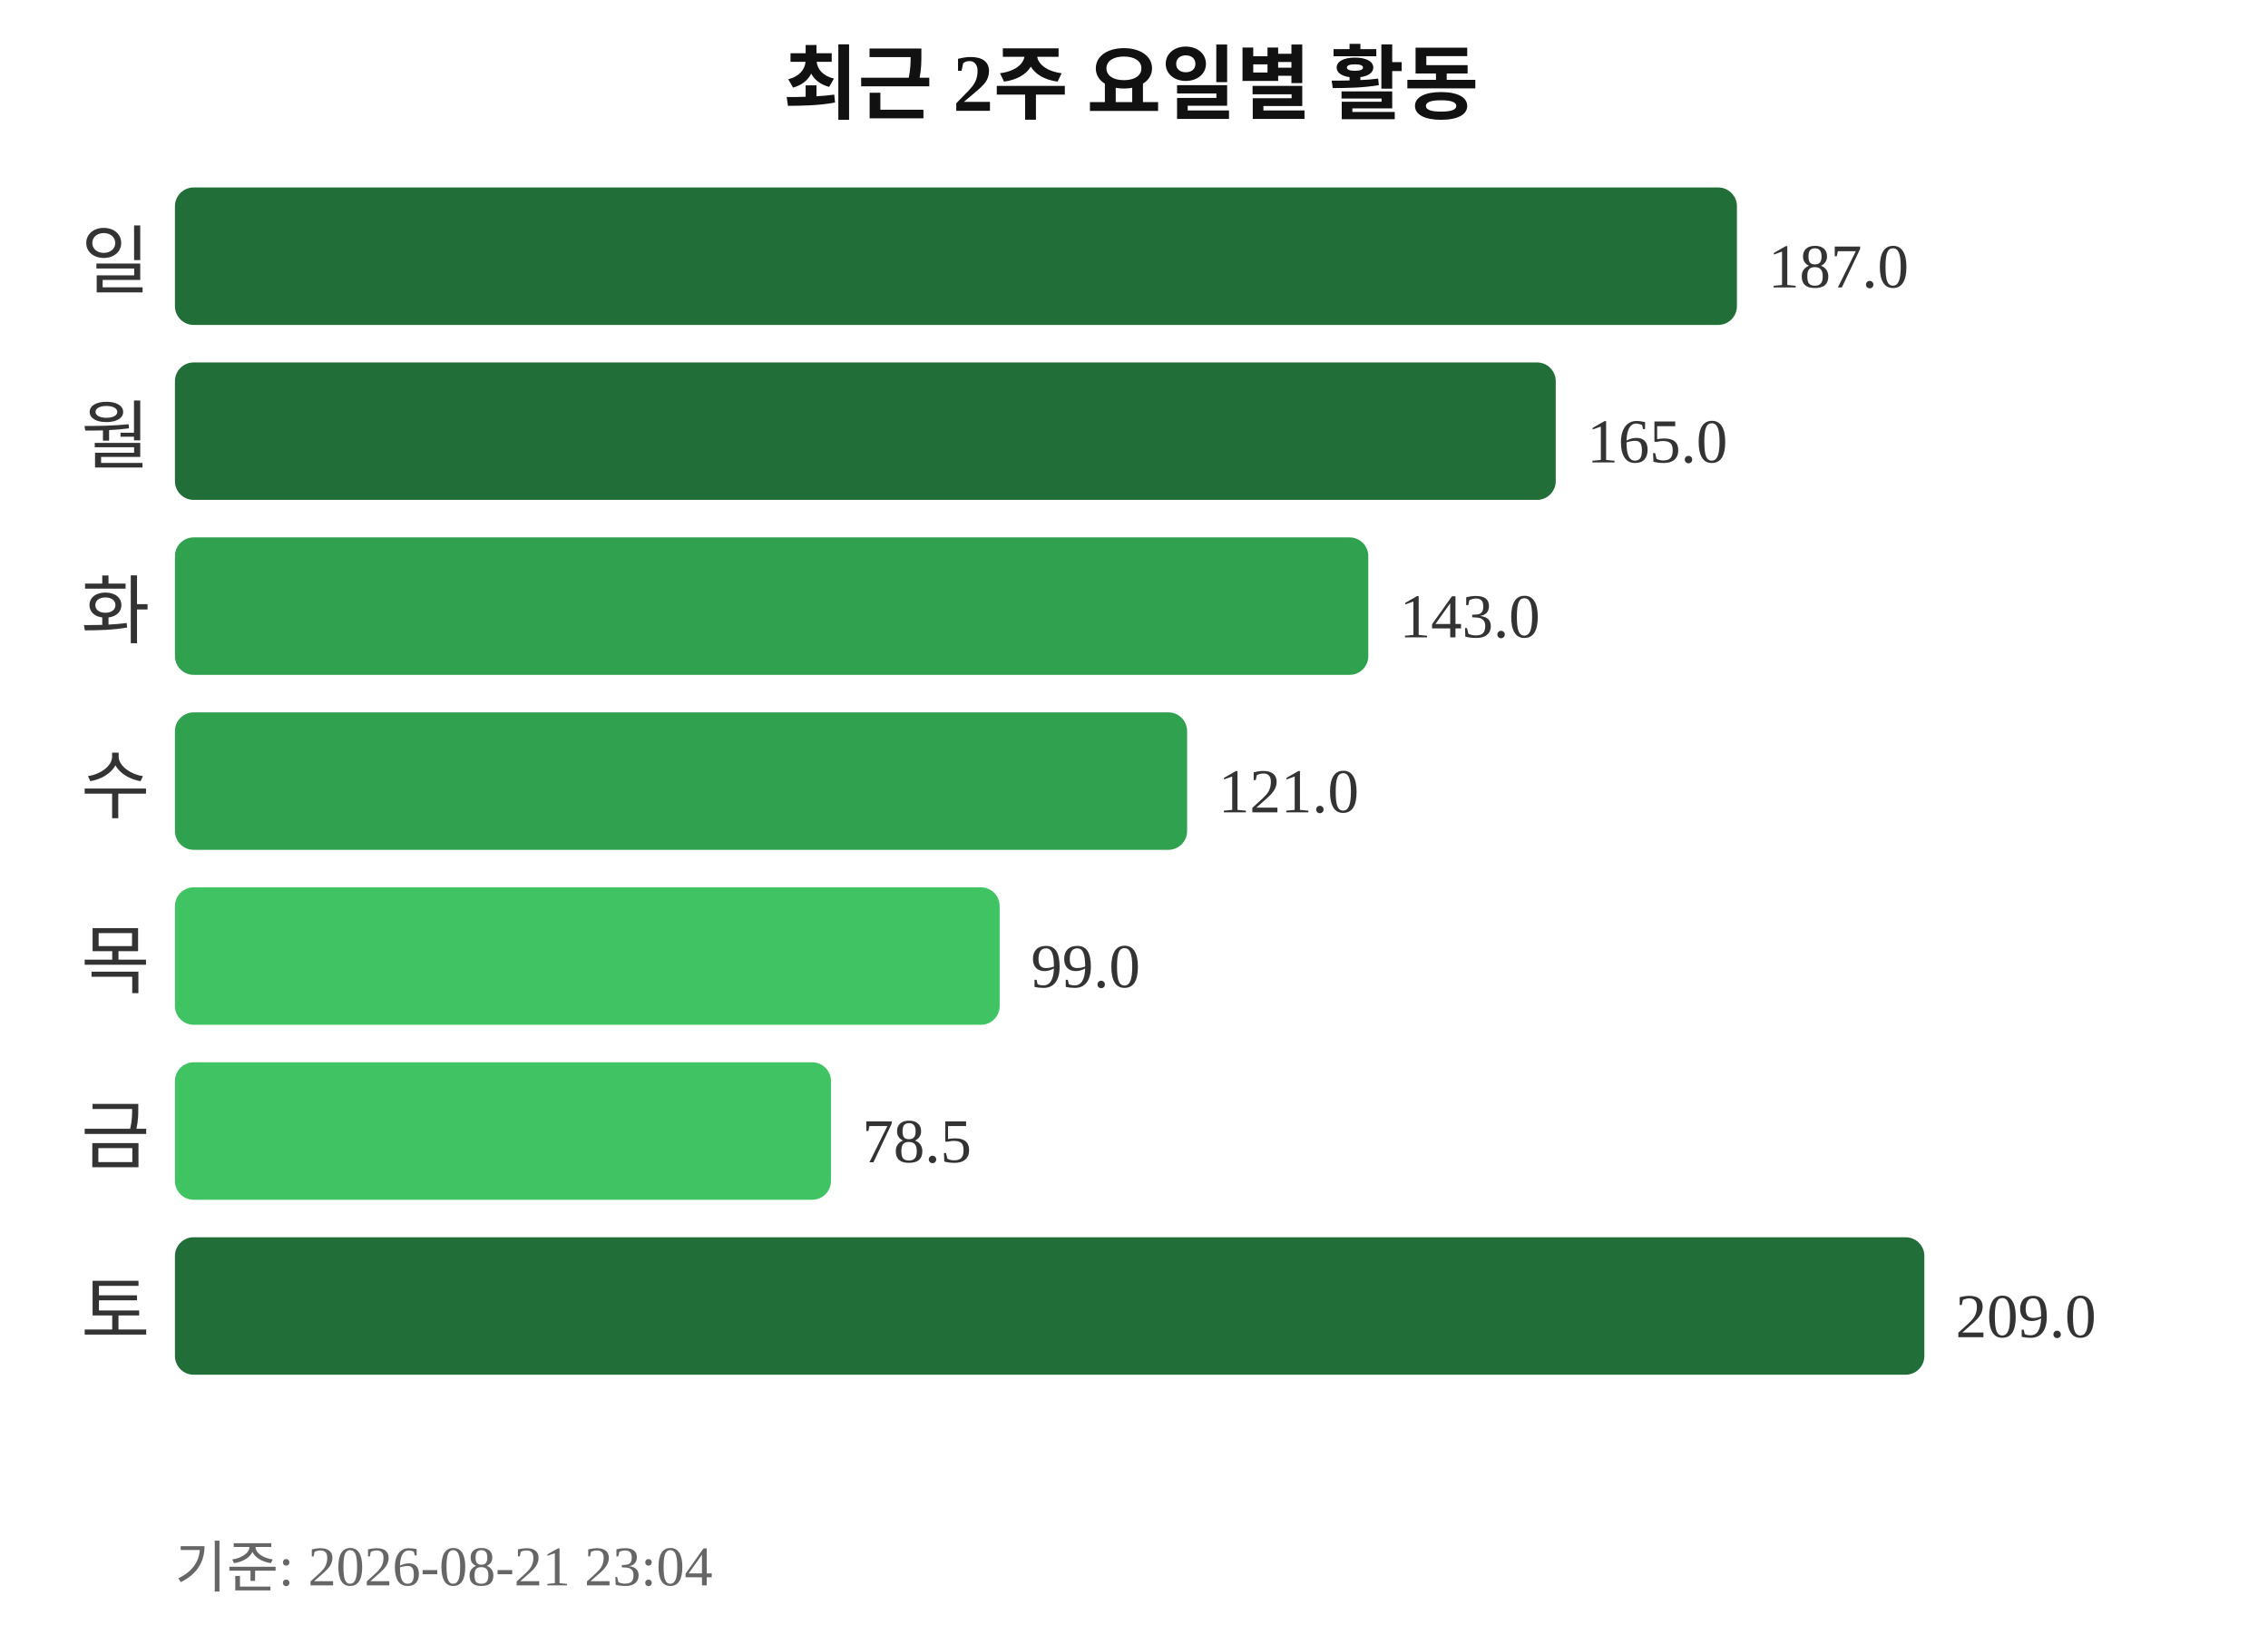
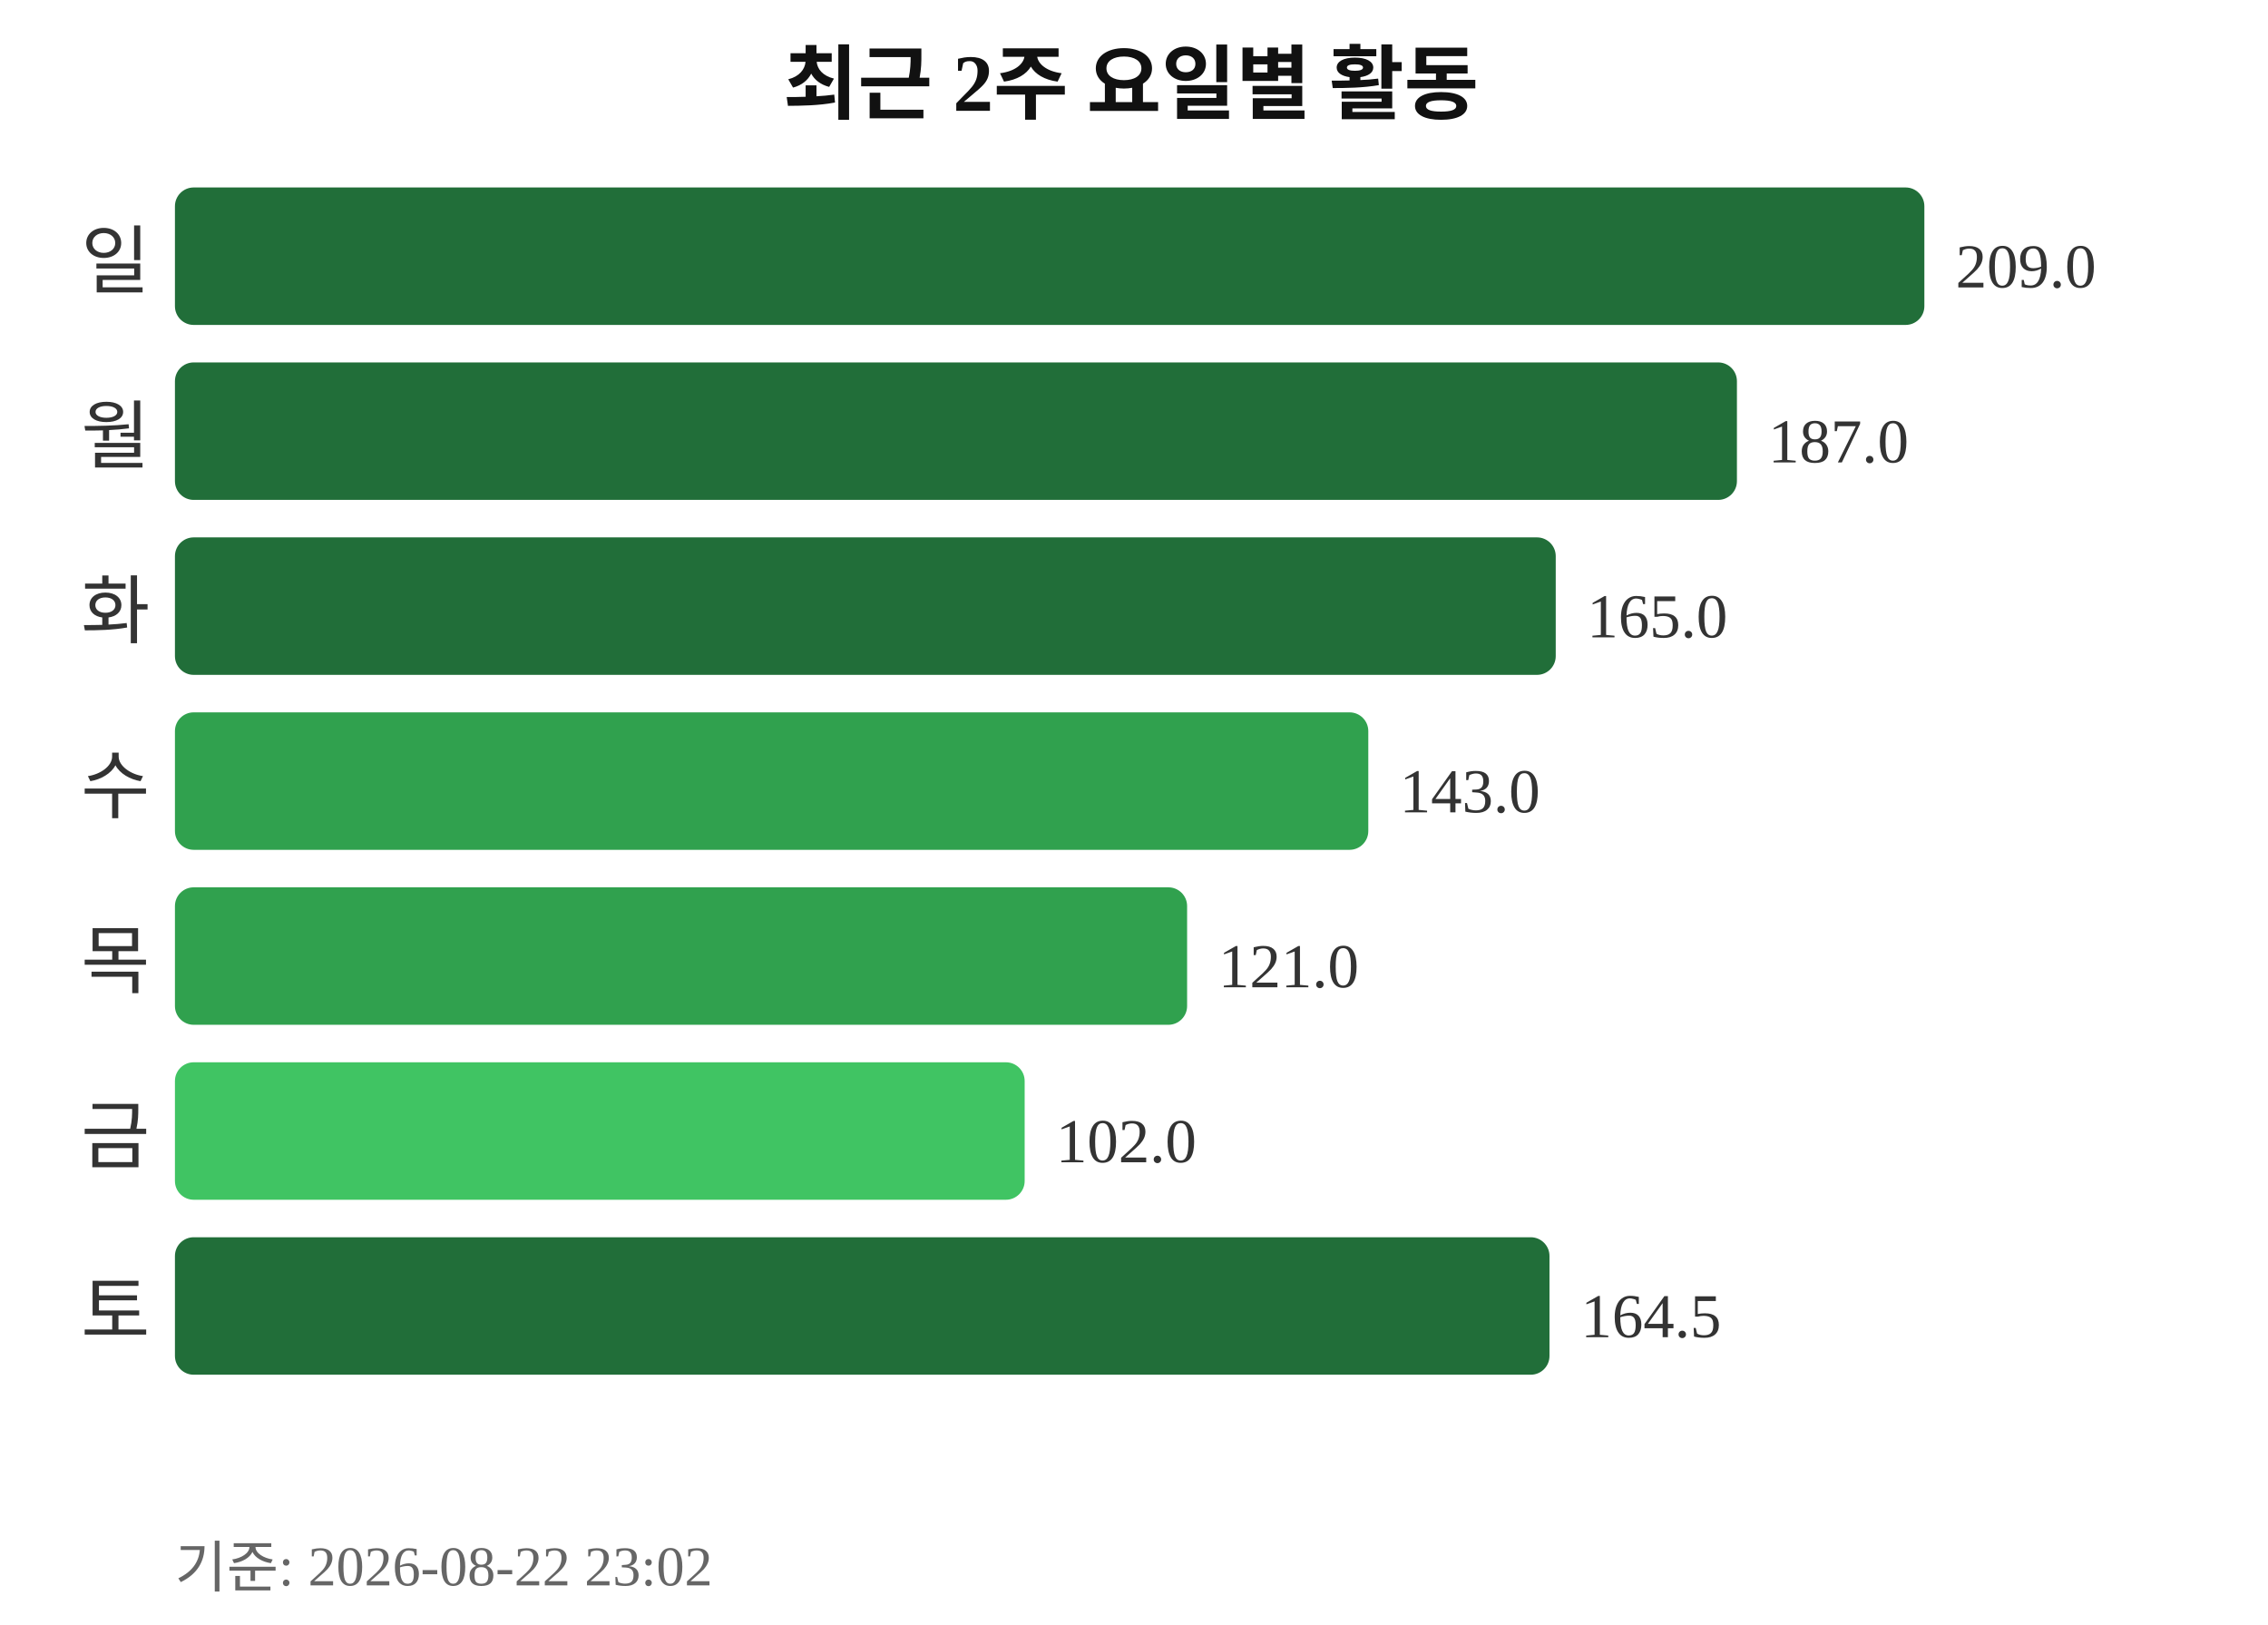
<svg xmlns="http://www.w3.org/2000/svg" width="363" height="260">
  <text x="181" y="18" text-anchor="middle" font-size="13" font-weight="bold" fill="#111111">최근 2주 요일별 활동</text>
  <text x="24" y="46" text-anchor="end" font-size="12" fill="#333333">일</text>
-   <rect x="28" y="30" width="250" height="22" rx="3" fill="#216e39" />
-   <text x="283" y="46" font-size="10" fill="#333333">187.0</text>
+   <rect x="28" y="30" width="280" height="22" rx="3" fill="#216e39" />
+   <text x="313" y="46" font-size="10" fill="#333333">209.0</text>
  <text x="24" y="74" text-anchor="end" font-size="12" fill="#333333">월</text>
-   <rect x="28" y="58" width="221" height="22" rx="3" fill="#216e39" />
-   <text x="254" y="74" font-size="10" fill="#333333">165.0</text>
+   <rect x="28" y="58" width="250" height="22" rx="3" fill="#216e39" />
+   <text x="283" y="74" font-size="10" fill="#333333">187.0</text>
  <text x="24" y="102" text-anchor="end" font-size="12" fill="#333333">화</text>
-   <rect x="28" y="86" width="191" height="22" rx="3" fill="#30a14e" />
-   <text x="224" y="102" font-size="10" fill="#333333">143.0</text>
+   <rect x="28" y="86" width="221" height="22" rx="3" fill="#216e39" />
+   <text x="254" y="102" font-size="10" fill="#333333">165.0</text>
  <text x="24" y="130" text-anchor="end" font-size="12" fill="#333333">수</text>
-   <rect x="28" y="114" width="162" height="22" rx="3" fill="#30a14e" />
-   <text x="195" y="130" font-size="10" fill="#333333">121.0</text>
+   <rect x="28" y="114" width="191" height="22" rx="3" fill="#30a14e" />
+   <text x="224" y="130" font-size="10" fill="#333333">143.0</text>
  <text x="24" y="158" text-anchor="end" font-size="12" fill="#333333">목</text>
-   <rect x="28" y="142" width="132" height="22" rx="3" fill="#40c463" />
-   <text x="165" y="158" font-size="10" fill="#333333">99.0</text>
+   <rect x="28" y="142" width="162" height="22" rx="3" fill="#30a14e" />
+   <text x="195" y="158" font-size="10" fill="#333333">121.0</text>
  <text x="24" y="186" text-anchor="end" font-size="12" fill="#333333">금</text>
-   <rect x="28" y="170" width="105" height="22" rx="3" fill="#40c463" />
-   <text x="138" y="186" font-size="10" fill="#333333">78.5</text>
+   <rect x="28" y="170" width="136" height="22" rx="3" fill="#40c463" />
+   <text x="169" y="186" font-size="10" fill="#333333">102.0</text>
  <text x="24" y="214" text-anchor="end" font-size="12" fill="#333333">토</text>
-   <rect x="28" y="198" width="280" height="22" rx="3" fill="#216e39" />
-   <text x="313" y="214" font-size="10" fill="#333333">209.0</text>
-   <text x="28" y="254" font-size="9" fill="#666666">기준: 2026-08-21 23:04</text>
+   <rect x="28" y="198" width="220" height="22" rx="3" fill="#216e39" />
+   <text x="253" y="214" font-size="10" fill="#333333">164.5</text>
+   <text x="28" y="254" font-size="9" fill="#666666">기준: 2026-08-22 23:02</text>
</svg>
